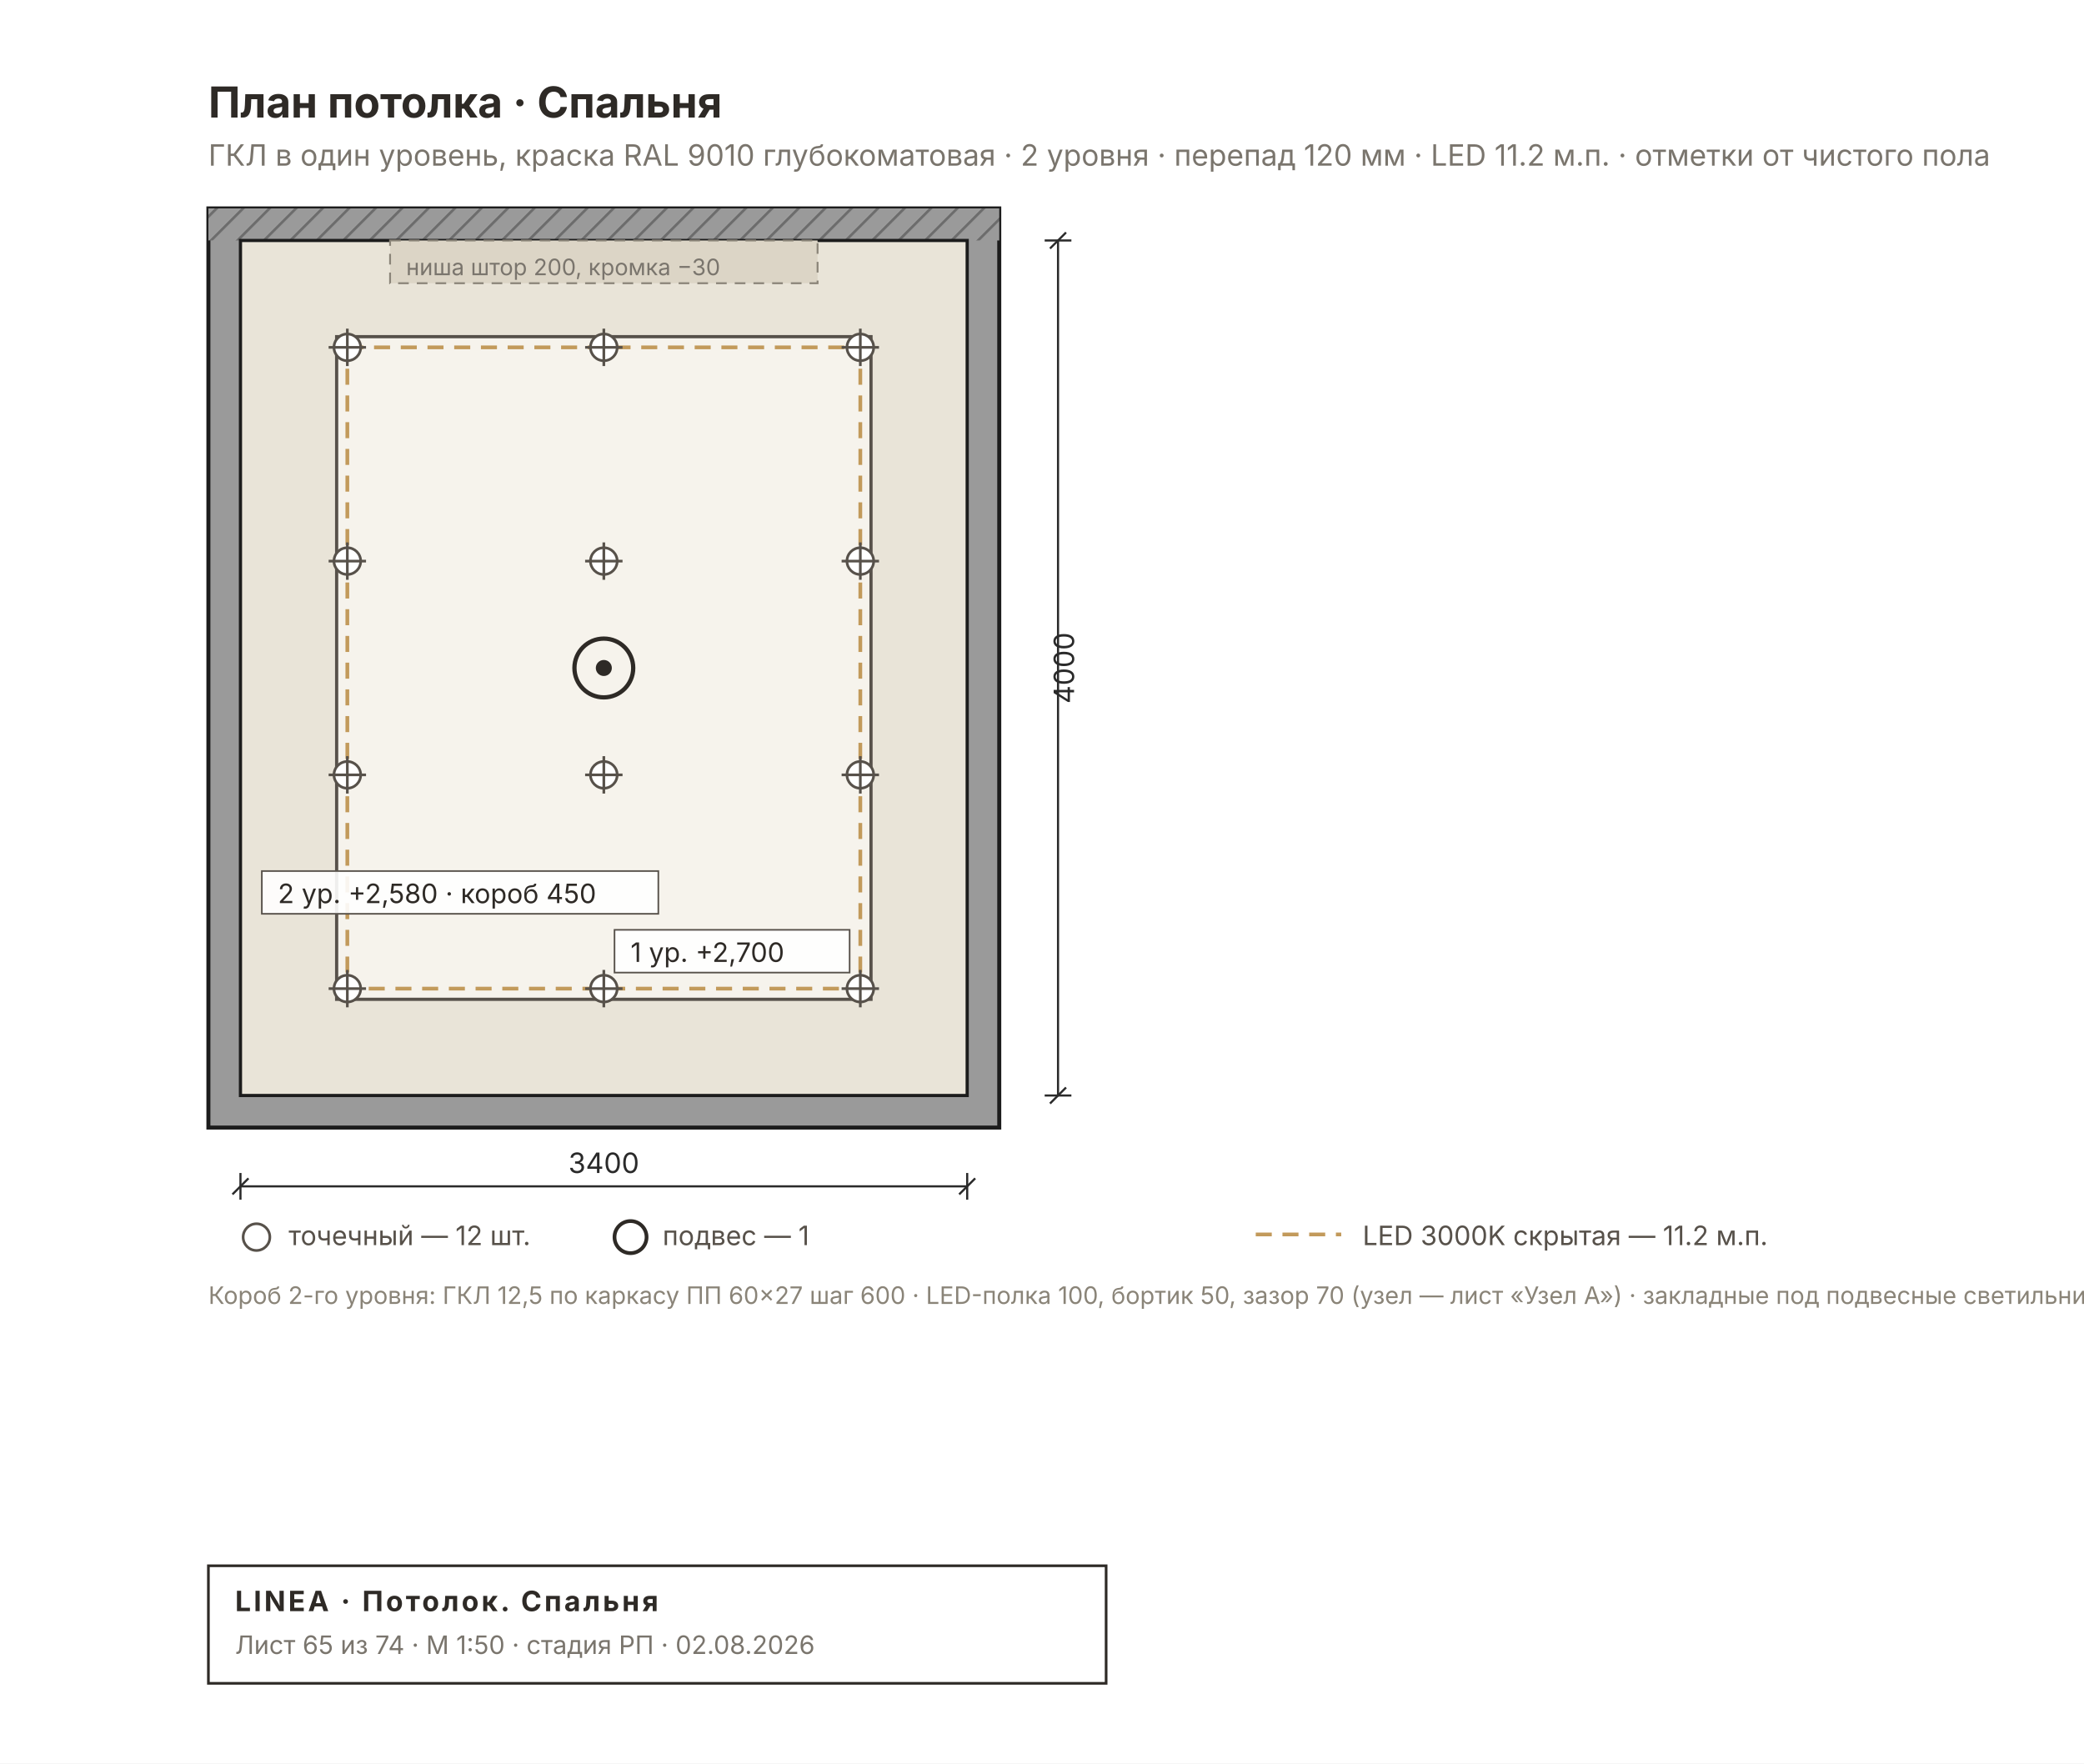
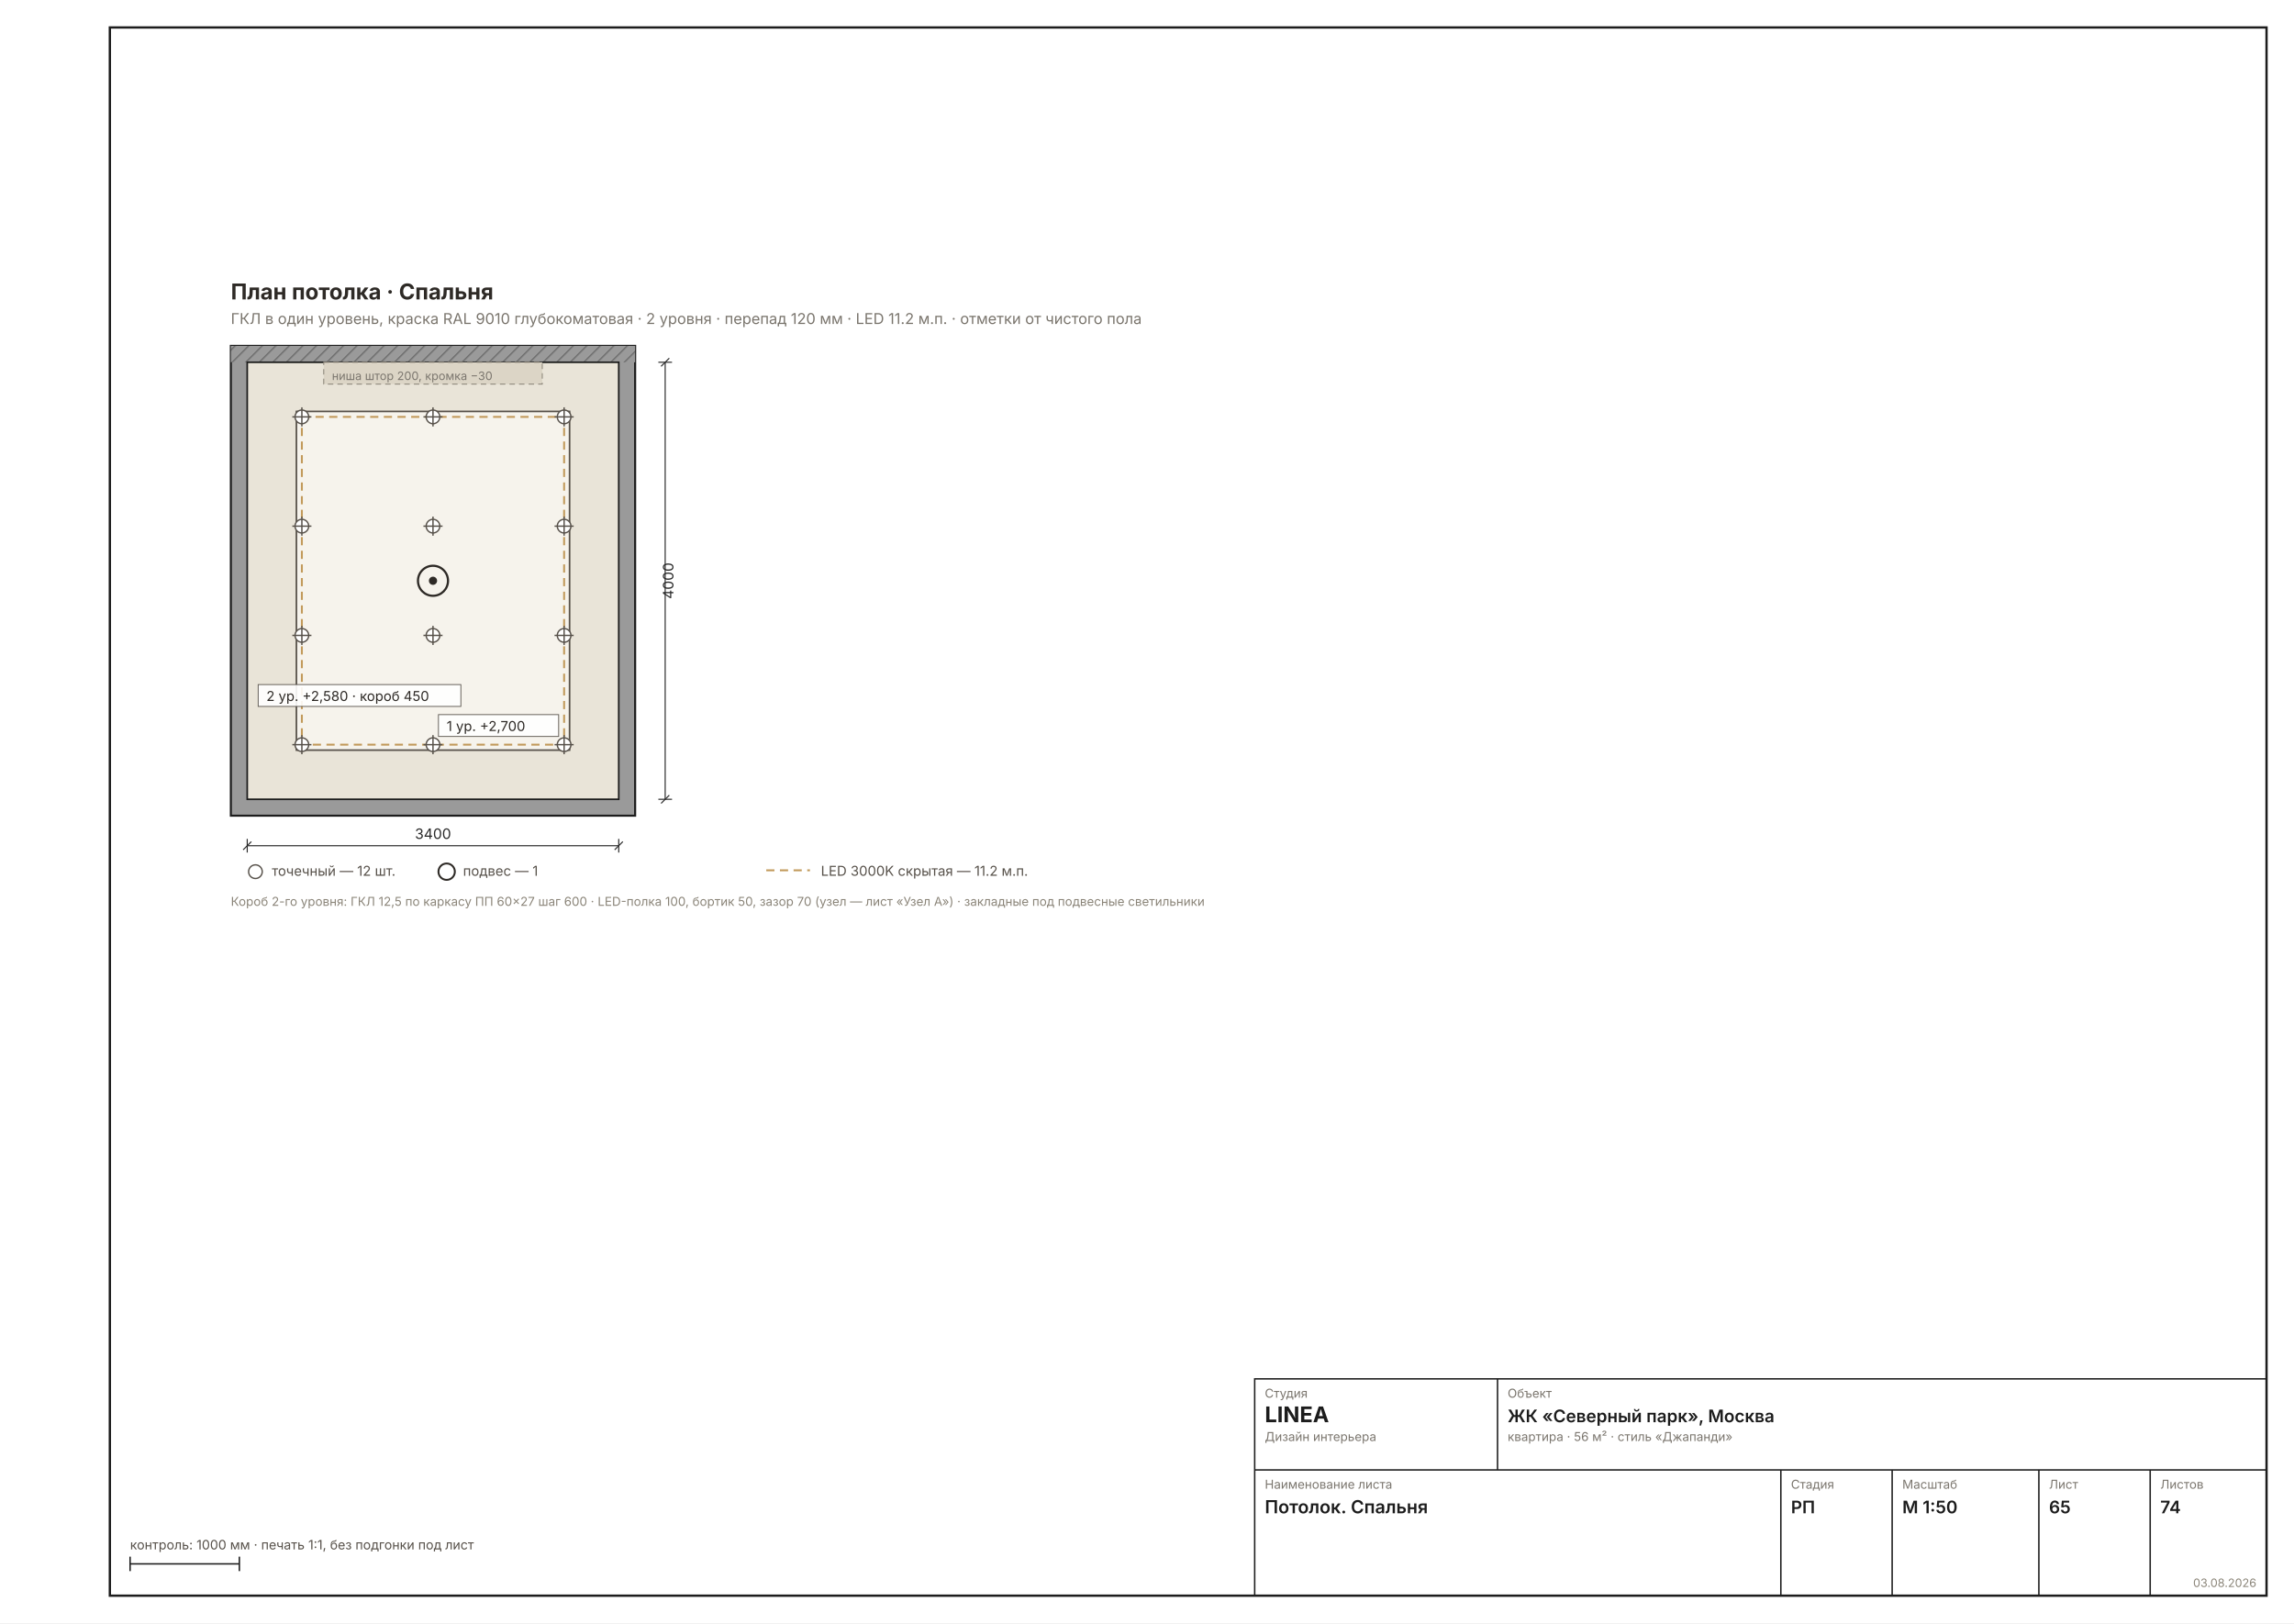
- <svg xmlns="http://www.w3.org/2000/svg" width="780" height="660" viewBox="0 0 780 660" font-family="Inter, &quot;Helvetica Neue&quot;, Arial, sans-serif">
-   <rect width="780" height="660" fill="#FFFFFF" />
-   <defs>
-     <pattern id="rh65" width="7" height="7" patternUnits="userSpaceOnUse" patternTransform="rotate(45)">
-       <rect width="7" height="7" fill="#9A9A9A" />
-       <line x1="0" y1="0" x2="0" y2="7" stroke="#6E6E6E" stroke-width="2" />
-     </pattern>
-   </defs>
-   <rect x="78" y="78" width="296" height="344" fill="#9A9A9A" stroke="#1C1C1C" stroke-width="1.5" />
-   <rect x="78" y="78" width="296" height="12" fill="url(#rh65)" />
-   <rect x="90" y="90" width="272" height="320" fill="#E9E4D8" stroke="#1C1C1C" stroke-width="1.2" />
-   <rect x="126" y="126" width="200" height="248" fill="#F6F3EC" stroke="#57514A" stroke-width="1.2" />
-   <rect x="130" y="130" width="192" height="240" fill="none" stroke="#C29A5B" stroke-width="1.4" stroke-dasharray="6 4" />
-   <rect x="146" y="90" width="160" height="16" fill="#DCD5C6" stroke="#8A8478" stroke-width="0.7" stroke-dasharray="4 3" />
-   <text x="152" y="103" font-size="8.5" fill="#7A756D">ниша штор 200, кромка −30</text>
-   <g stroke="#57514A" stroke-width="1">
-     <circle cx="130" cy="130" r="5" fill="#FFF" />
-     <line x1="123" y1="130" x2="137" y2="130" />
-     <line x1="130" y1="123" x2="130" y2="137" />
+ <svg xmlns="http://www.w3.org/2000/svg" width="1587" height="1123" viewBox="0 0 1587 1123" font-family="Inter, &quot;Helvetica Neue&quot;, Arial, sans-serif">
+   <rect width="1587" height="1123" fill="#FFFFFF" />
+   <rect x="76" y="19" width="1492" height="1085" fill="none" stroke="#1C1C1C" stroke-width="1.6" />
+   <g transform="translate(86 165.5961) scale(0.9449)">
+     <defs>
+       <pattern id="rh65" width="7" height="7" patternUnits="userSpaceOnUse" patternTransform="rotate(45)">
+         <rect width="7" height="7" fill="#9A9A9A" />
+         <line x1="0" y1="0" x2="0" y2="7" stroke="#6E6E6E" stroke-width="2" />
+       </pattern>
+     </defs>
+     <rect x="78" y="78" width="296" height="344" fill="#9A9A9A" stroke="#1C1C1C" stroke-width="1.5" />
+     <rect x="78" y="78" width="296" height="12" fill="url(#rh65)" />
+     <rect x="90" y="90" width="272" height="320" fill="#E9E4D8" stroke="#1C1C1C" stroke-width="1.2" />
+     <rect x="126" y="126" width="200" height="248" fill="#F6F3EC" stroke="#57514A" stroke-width="1.2" />
+     <rect x="130" y="130" width="192" height="240" fill="none" stroke="#C29A5B" stroke-width="1.4" stroke-dasharray="6 4" />
+     <rect x="146" y="90" width="160" height="16" fill="#DCD5C6" stroke="#8A8478" stroke-width="0.7" stroke-dasharray="4 3" />
+     <text x="152" y="103" font-size="8.5" fill="#7A756D">ниша штор 200, кромка −30</text>
+     <g stroke="#57514A" stroke-width="1">
+       <circle cx="130" cy="130" r="5" fill="#FFF" />
+       <line x1="123" y1="130" x2="137" y2="130" />
+       <line x1="130" y1="123" x2="130" y2="137" />
+     </g>
+     <g stroke="#57514A" stroke-width="1">
+       <circle cx="130" cy="210" r="5" fill="#FFF" />
+       <line x1="123" y1="210" x2="137" y2="210" />
+       <line x1="130" y1="203" x2="130" y2="217" />
+     </g>
+     <g stroke="#57514A" stroke-width="1">
+       <circle cx="130" cy="290" r="5" fill="#FFF" />
+       <line x1="123" y1="290" x2="137" y2="290" />
+       <line x1="130" y1="283" x2="130" y2="297" />
+     </g>
+     <g stroke="#57514A" stroke-width="1">
+       <circle cx="130" cy="370" r="5" fill="#FFF" />
+       <line x1="123" y1="370" x2="137" y2="370" />
+       <line x1="130" y1="363" x2="130" y2="377" />
+     </g>
+     <g stroke="#57514A" stroke-width="1">
+       <circle cx="226" cy="130" r="5" fill="#FFF" />
+       <line x1="219" y1="130" x2="233" y2="130" />
+       <line x1="226" y1="123" x2="226" y2="137" />
+     </g>
+     <g stroke="#57514A" stroke-width="1">
+       <circle cx="226" cy="210" r="5" fill="#FFF" />
+       <line x1="219" y1="210" x2="233" y2="210" />
+       <line x1="226" y1="203" x2="226" y2="217" />
+     </g>
+     <g stroke="#57514A" stroke-width="1">
+       <circle cx="226" cy="290" r="5" fill="#FFF" />
+       <line x1="219" y1="290" x2="233" y2="290" />
+       <line x1="226" y1="283" x2="226" y2="297" />
+     </g>
+     <g stroke="#57514A" stroke-width="1">
+       <circle cx="226" cy="370" r="5" fill="#FFF" />
+       <line x1="219" y1="370" x2="233" y2="370" />
+       <line x1="226" y1="363" x2="226" y2="377" />
+     </g>
+     <g stroke="#57514A" stroke-width="1">
+       <circle cx="322" cy="130" r="5" fill="#FFF" />
+       <line x1="315" y1="130" x2="329" y2="130" />
+       <line x1="322" y1="123" x2="322" y2="137" />
+     </g>
+     <g stroke="#57514A" stroke-width="1">
+       <circle cx="322" cy="210" r="5" fill="#FFF" />
+       <line x1="315" y1="210" x2="329" y2="210" />
+       <line x1="322" y1="203" x2="322" y2="217" />
+     </g>
+     <g stroke="#57514A" stroke-width="1">
+       <circle cx="322" cy="290" r="5" fill="#FFF" />
+       <line x1="315" y1="290" x2="329" y2="290" />
+       <line x1="322" y1="283" x2="322" y2="297" />
+     </g>
+     <g stroke="#57514A" stroke-width="1">
+       <circle cx="322" cy="370" r="5" fill="#FFF" />
+       <line x1="315" y1="370" x2="329" y2="370" />
+       <line x1="322" y1="363" x2="322" y2="377" />
+     </g>
+     <circle cx="226" cy="250" r="11" fill="none" stroke="#2E2A26" stroke-width="1.6" />
+     <circle cx="226" cy="250" r="3" fill="#2E2A26" />
+     <g font-size="10" fill="#2E2A26">
+       <rect x="98" y="326" width="148.4" height="16" fill="#FFFFFFE6" stroke="#57514A" stroke-width="0.6" />
+       <text x="104" y="338">2 ур. +2,580 · короб 450</text>
+       <rect x="230" y="348" width="88" height="16" fill="#FFFFFFE6" stroke="#57514A" stroke-width="0.6" />
+       <text x="236" y="360">1 ур. +2,700</text>
+     </g>
+     <text x="78" y="44" font-size="16" font-weight="700" fill="#2E2A26">План потолка · Спальня</text>
+     <text x="78" y="62" font-size="11" fill="#7A756D">ГКЛ в один уровень, краска RAL 9010 глубокоматовая · 2 уровня · перепад 120 мм · LED 11.2 м.п. · отметки от чистого пола</text>
+     <g stroke="#2A2A2A" stroke-width="0.8" fill="none">
+       <line x1="90" y1="444" x2="362" y2="444" />
+       <line x1="90" y1="439" x2="90" y2="449" />
+       <line x1="362" y1="439" x2="362" y2="449" />
+       <line x1="87" y1="447" x2="93" y2="441" />
+       <line x1="359" y1="447" x2="365" y2="441" />
+     </g>
+     <text x="226" y="439" font-size="10.5" fill="#2A2A2A" text-anchor="middle">3400</text>
+     <g stroke="#2A2A2A" stroke-width="0.8" fill="none">
+       <line x1="396" y1="90" x2="396" y2="410" />
+       <line x1="391" y1="90" x2="401" y2="90" />
+       <line x1="391" y1="410" x2="401" y2="410" />
+       <line x1="393" y1="93" x2="399" y2="87" />
+       <line x1="393" y1="413" x2="399" y2="407" />
+     </g>
+     <text x="402" y="250" font-size="10.5" fill="#2A2A2A" transform="rotate(-90 402 250)" text-anchor="middle">4000</text>
+     <g font-size="10" fill="#57514A">
+       <circle cx="96" cy="463" r="5" fill="#FFF" stroke="#57514A" />
+       <text x="108" y="466">точечный — 12 шт.</text>
+       <circle cx="236" cy="463" r="6" fill="none" stroke="#2E2A26" stroke-width="1.4" />
+       <text x="248" y="466">подвес — 1</text>
+       <line x1="470" y1="462" x2="502" y2="462" stroke="#C29A5B" stroke-width="1.4" stroke-dasharray="6 4" />
+       <text x="510" y="466">LED 3000K скрытая — 11.2 м.п.</text>
+     </g>
+     <text x="78" y="488" font-size="9" fill="#8A8478">Короб 2-го уровня: ГКЛ 12,5 по каркасу ПП 60×27 шаг 600 · LED-полка 100, бортик 50, зазор 70 (узел — лист «Узел А») · закладные под подвесные светильники</text>
  </g>
-   <g stroke="#57514A" stroke-width="1">
-     <circle cx="130" cy="210" r="5" fill="#FFF" />
-     <line x1="123" y1="210" x2="137" y2="210" />
-     <line x1="130" y1="203" x2="130" y2="217" />
+   <g stroke="#1C1C1C" stroke-width="1" fill="none">
+     <rect x="868" y="954" width="700" height="150" />
+     <line x1="868" y1="1017" x2="1568" y2="1017" />
+     <line x1="1036" y1="954" x2="1036" y2="1017" />
+     <line x1="1232" y1="1017" x2="1232" y2="1104" />
+     <line x1="1309" y1="1017" x2="1309" y2="1104" />
+     <line x1="1410.5" y1="1017" x2="1410.5" y2="1104" />
+     <line x1="1487.5" y1="1017" x2="1487.5" y2="1104" />
  </g>
-   <g stroke="#57514A" stroke-width="1">
-     <circle cx="130" cy="290" r="5" fill="#FFF" />
-     <line x1="123" y1="290" x2="137" y2="290" />
-     <line x1="130" y1="283" x2="130" y2="297" />
+   <text x="875" y="967" font-size="8.5" fill="#7A756D">Студия</text>
+   <text x="875" y="984" font-size="15" font-weight="700" fill="#1C1C1C">LINEA</text>
+   <text x="875" y="997" font-size="8.5" fill="#7A756D">Дизайн интерьера</text>
+   <text x="1043" y="967" font-size="8.5" fill="#7A756D">Объект</text>
+   <text x="1043" y="984" font-size="12" font-weight="600" fill="#1C1C1C">ЖК «Северный парк», Москва</text>
+   <text x="1043" y="997" font-size="8.5" fill="#7A756D">квартира · 56 м² · стиль «Джапанди»</text>
+   <text x="875" y="1030" font-size="8.5" fill="#7A756D">Наименование листа</text>
+   <text x="875" y="1047" font-size="12.5" font-weight="600" fill="#1C1C1C">Потолок. Спальня</text>
+   <text x="1239" y="1030" font-size="8.5" fill="#7A756D">Стадия</text>
+   <text x="1239" y="1047" font-size="12" font-weight="600" fill="#1C1C1C">РП</text>
+   <text x="1316" y="1030" font-size="8.5" fill="#7A756D">Масштаб</text>
+   <text x="1316" y="1047" font-size="12" font-weight="600" fill="#1C1C1C">М 1:50</text>
+   <text x="1417.5" y="1030" font-size="8.5" fill="#7A756D">Лист</text>
+   <text x="1417.5" y="1047" font-size="12" font-weight="600" fill="#1C1C1C">65</text>
+   <text x="1494.5" y="1030" font-size="8.5" fill="#7A756D">Листов</text>
+   <text x="1494.5" y="1047" font-size="12" font-weight="600" fill="#1C1C1C">74</text>
+   <text x="1561" y="1098" font-size="8" fill="#8A8478" text-anchor="end">03.08.2026</text>
+   <g stroke="#1C1C1C" stroke-width="1">
+     <line x1="90" y1="1082" x2="165.592" y2="1082" />
+     <line x1="90" y1="1077" x2="90" y2="1087" />
+     <line x1="165.592" y1="1077" x2="165.592" y2="1087" />
  </g>
-   <g stroke="#57514A" stroke-width="1">
-     <circle cx="130" cy="370" r="5" fill="#FFF" />
-     <line x1="123" y1="370" x2="137" y2="370" />
-     <line x1="130" y1="363" x2="130" y2="377" />
-   </g>
-   <g stroke="#57514A" stroke-width="1">
-     <circle cx="226" cy="130" r="5" fill="#FFF" />
-     <line x1="219" y1="130" x2="233" y2="130" />
-     <line x1="226" y1="123" x2="226" y2="137" />
-   </g>
-   <g stroke="#57514A" stroke-width="1">
-     <circle cx="226" cy="210" r="5" fill="#FFF" />
-     <line x1="219" y1="210" x2="233" y2="210" />
-     <line x1="226" y1="203" x2="226" y2="217" />
-   </g>
-   <g stroke="#57514A" stroke-width="1">
-     <circle cx="226" cy="290" r="5" fill="#FFF" />
-     <line x1="219" y1="290" x2="233" y2="290" />
-     <line x1="226" y1="283" x2="226" y2="297" />
-   </g>
-   <g stroke="#57514A" stroke-width="1">
-     <circle cx="226" cy="370" r="5" fill="#FFF" />
-     <line x1="219" y1="370" x2="233" y2="370" />
-     <line x1="226" y1="363" x2="226" y2="377" />
-   </g>
-   <g stroke="#57514A" stroke-width="1">
-     <circle cx="322" cy="130" r="5" fill="#FFF" />
-     <line x1="315" y1="130" x2="329" y2="130" />
-     <line x1="322" y1="123" x2="322" y2="137" />
-   </g>
-   <g stroke="#57514A" stroke-width="1">
-     <circle cx="322" cy="210" r="5" fill="#FFF" />
-     <line x1="315" y1="210" x2="329" y2="210" />
-     <line x1="322" y1="203" x2="322" y2="217" />
-   </g>
-   <g stroke="#57514A" stroke-width="1">
-     <circle cx="322" cy="290" r="5" fill="#FFF" />
-     <line x1="315" y1="290" x2="329" y2="290" />
-     <line x1="322" y1="283" x2="322" y2="297" />
-   </g>
-   <g stroke="#57514A" stroke-width="1">
-     <circle cx="322" cy="370" r="5" fill="#FFF" />
-     <line x1="315" y1="370" x2="329" y2="370" />
-     <line x1="322" y1="363" x2="322" y2="377" />
-   </g>
-   <circle cx="226" cy="250" r="11" fill="none" stroke="#2E2A26" stroke-width="1.6" />
-   <circle cx="226" cy="250" r="3" fill="#2E2A26" />
-   <g font-size="10" fill="#2E2A26">
-     <rect x="98" y="326" width="148.4" height="16" fill="#FFFFFFE6" stroke="#57514A" stroke-width="0.6" />
-     <text x="104" y="338">2 ур. +2,580 · короб 450</text>
-     <rect x="230" y="348" width="88" height="16" fill="#FFFFFFE6" stroke="#57514A" stroke-width="0.6" />
-     <text x="236" y="360">1 ур. +2,700</text>
-   </g>
-   <text x="78" y="44" font-size="16" font-weight="700" fill="#2E2A26">План потолка · Спальня</text>
-   <text x="78" y="62" font-size="11" fill="#7A756D">ГКЛ в один уровень, краска RAL 9010 глубокоматовая · 2 уровня · перепад 120 мм · LED 11.2 м.п. · отметки от чистого пола</text>
-   <g stroke="#2A2A2A" stroke-width="0.8" fill="none">
-     <line x1="90" y1="444" x2="362" y2="444" />
-     <line x1="90" y1="439" x2="90" y2="449" />
-     <line x1="362" y1="439" x2="362" y2="449" />
-     <line x1="87" y1="447" x2="93" y2="441" />
-     <line x1="359" y1="447" x2="365" y2="441" />
-   </g>
-   <text x="226" y="439" font-size="10.5" fill="#2A2A2A" text-anchor="middle">3400</text>
-   <g stroke="#2A2A2A" stroke-width="0.8" fill="none">
-     <line x1="396" y1="90" x2="396" y2="410" />
-     <line x1="391" y1="90" x2="401" y2="90" />
-     <line x1="391" y1="410" x2="401" y2="410" />
-     <line x1="393" y1="93" x2="399" y2="87" />
-     <line x1="393" y1="413" x2="399" y2="407" />
-   </g>
-   <text x="402" y="250" font-size="10.5" fill="#2A2A2A" transform="rotate(-90 402 250)" text-anchor="middle">4000</text>
-   <g font-size="10" fill="#57514A">
-     <circle cx="96" cy="463" r="5" fill="#FFF" stroke="#57514A" />
-     <text x="108" y="466">точечный — 12 шт.</text>
-     <circle cx="236" cy="463" r="6" fill="none" stroke="#2E2A26" stroke-width="1.4" />
-     <text x="248" y="466">подвес — 1</text>
-     <line x1="470" y1="462" x2="502" y2="462" stroke="#C29A5B" stroke-width="1.4" stroke-dasharray="6 4" />
-     <text x="510" y="466">LED 3000K скрытая — 11.2 м.п.</text>
-   </g>
-   <text x="78" y="488" font-size="9" fill="#8A8478">Короб 2-го уровня: ГКЛ 12,5 по каркасу ПП 60×27 шаг 600 · LED-полка 100, бортик 50, зазор 70 (узел — лист «Узел А») · закладные под подвесные светильники</text>
-   <g>
-     <rect x="78" y="586" width="336" height="44" fill="none" stroke="#2E2A26" stroke-width="1" />
-     <text x="88" y="603" font-size="10.5" font-weight="700" fill="#2E2A26" letter-spacing="1">LINEA · Потолок. Спальня</text>
-     <text x="88" y="619" font-size="9.5" fill="#7A756D">Лист 65 из 74 · М 1:50 · стадия РП · 02.08.2026</text>
-   </g>
+   <text x="90" y="1072" font-size="9" fill="#57514A">контроль: 1000 мм · печать 1:1, без подгонки под лист</text>
</svg>
